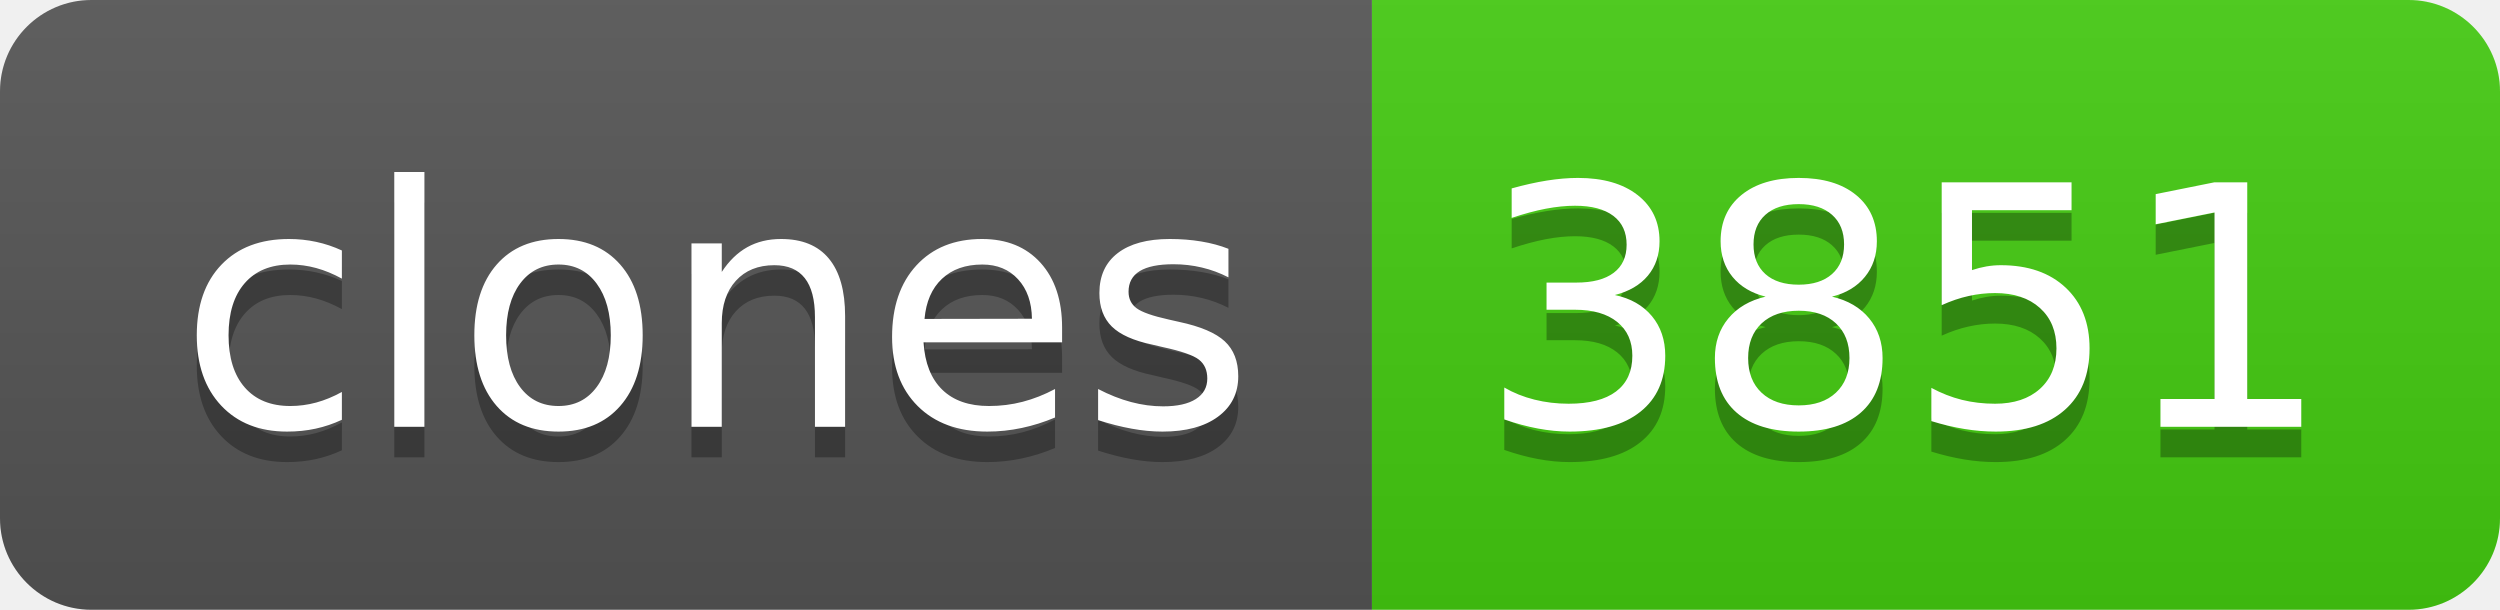
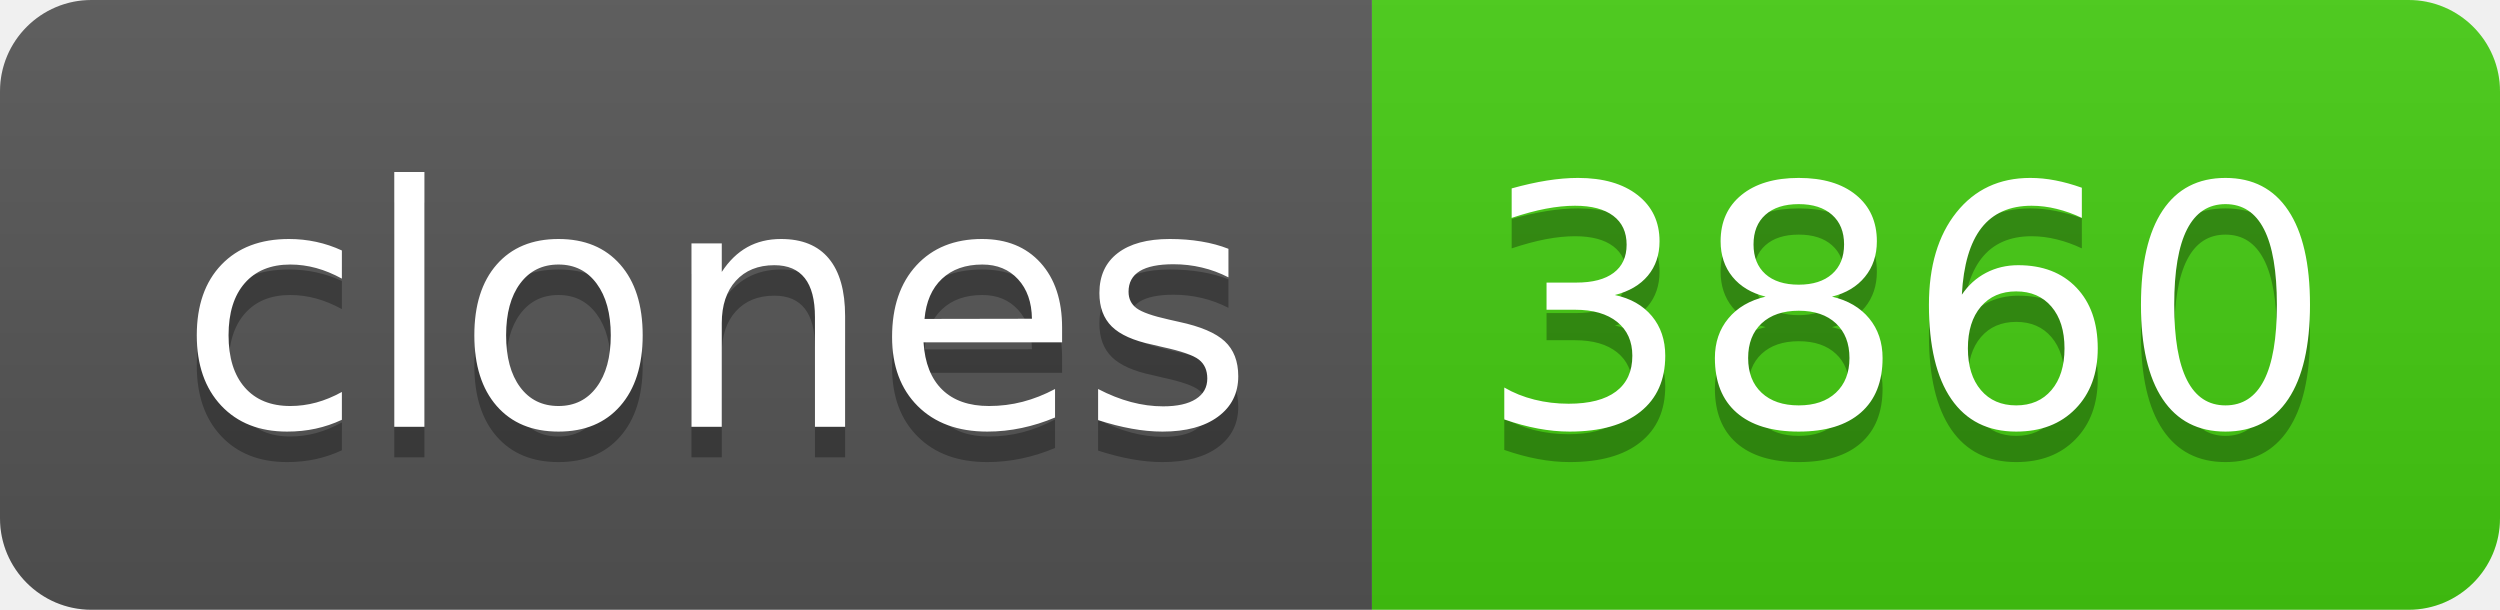
- <svg xmlns="http://www.w3.org/2000/svg" width="82" height="20" role="img" aria-label="clones: 3851">
+ <svg xmlns="http://www.w3.org/2000/svg" width="82" height="20" role="img" aria-label="clones: 3860">
  <linearGradient id="s" x2="0" y2="100%">
    <stop offset="0" stop-color="#bbb" stop-opacity=".1" />
    <stop offset="1" stop-opacity=".1" />
  </linearGradient>
  <clipPath id="r">
    <rect width="82" height="20" rx="3" fill="#fff" />
  </clipPath>
  <g clip-path="url(#r)">
    <rect width="45" height="20" fill="#555" />
    <rect x="45" width="37" height="20" fill="#4c1" />
    <rect width="82" height="20" fill="url(#s)" />
  </g>
  <g fill="#fff" text-anchor="middle" font-family="Verdana,Geneva,DejaVu Sans,sans-serif" text-rendering="geometricPrecision" font-size="110">
    <text aria-hidden="true" x="235" y="150" fill="#010101" fill-opacity=".3" transform="scale(.1)" textLength="350">clones</text>
    <text x="235" y="140" transform="scale(.1)" fill="#fff" textLength="350">clones</text>
-     <text aria-hidden="true" x="625" y="150" fill="#010101" fill-opacity=".3" transform="scale(.1)" textLength="270">3851</text>
-     <text x="625" y="140" transform="scale(.1)" fill="#fff" textLength="270">3851</text>
+     <text aria-hidden="true" x="625" y="150" fill="#010101" fill-opacity=".3" transform="scale(.1)" textLength="270">3860</text>
+     <text x="625" y="140" transform="scale(.1)" fill="#fff" textLength="270">3860</text>
  </g>
</svg>
